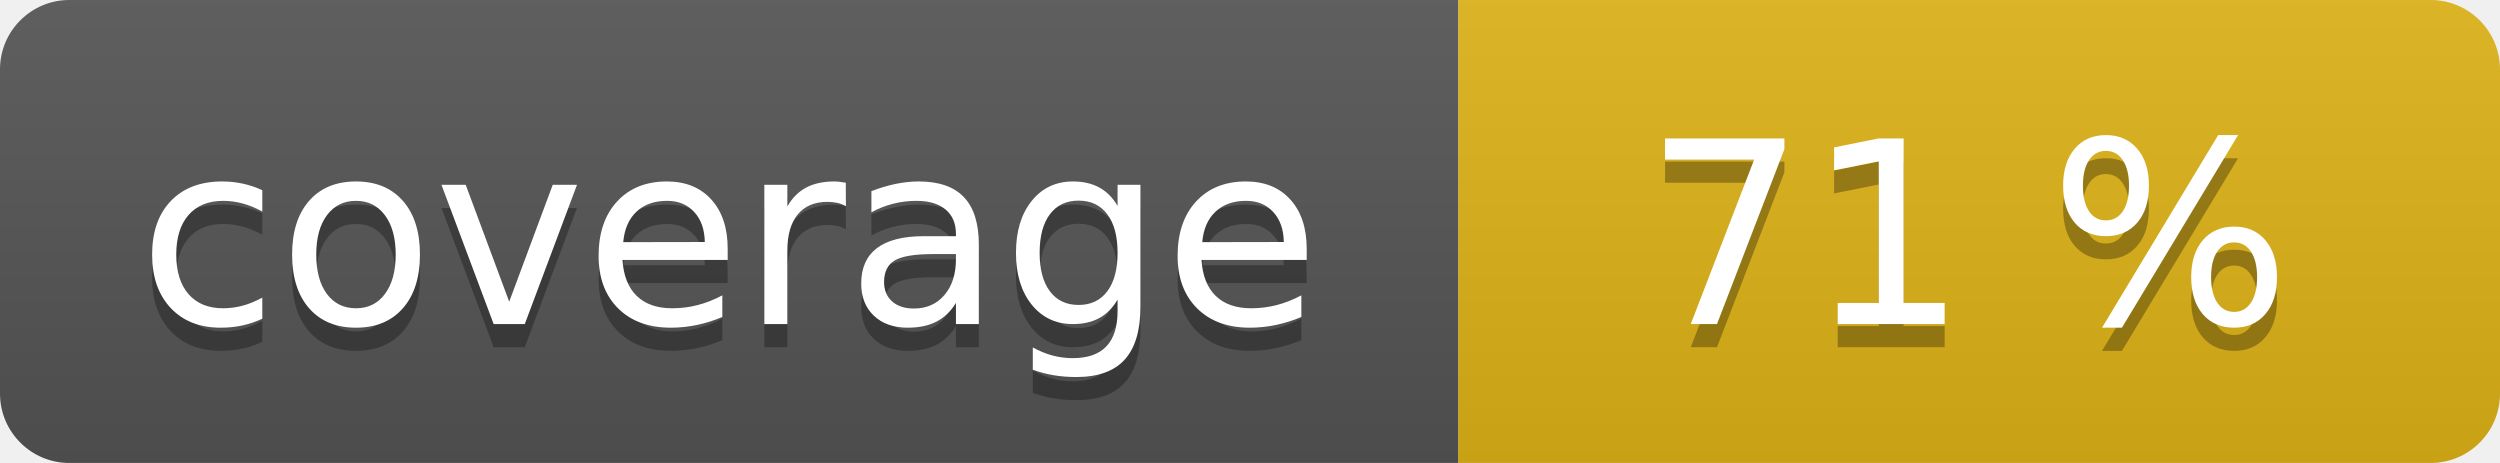
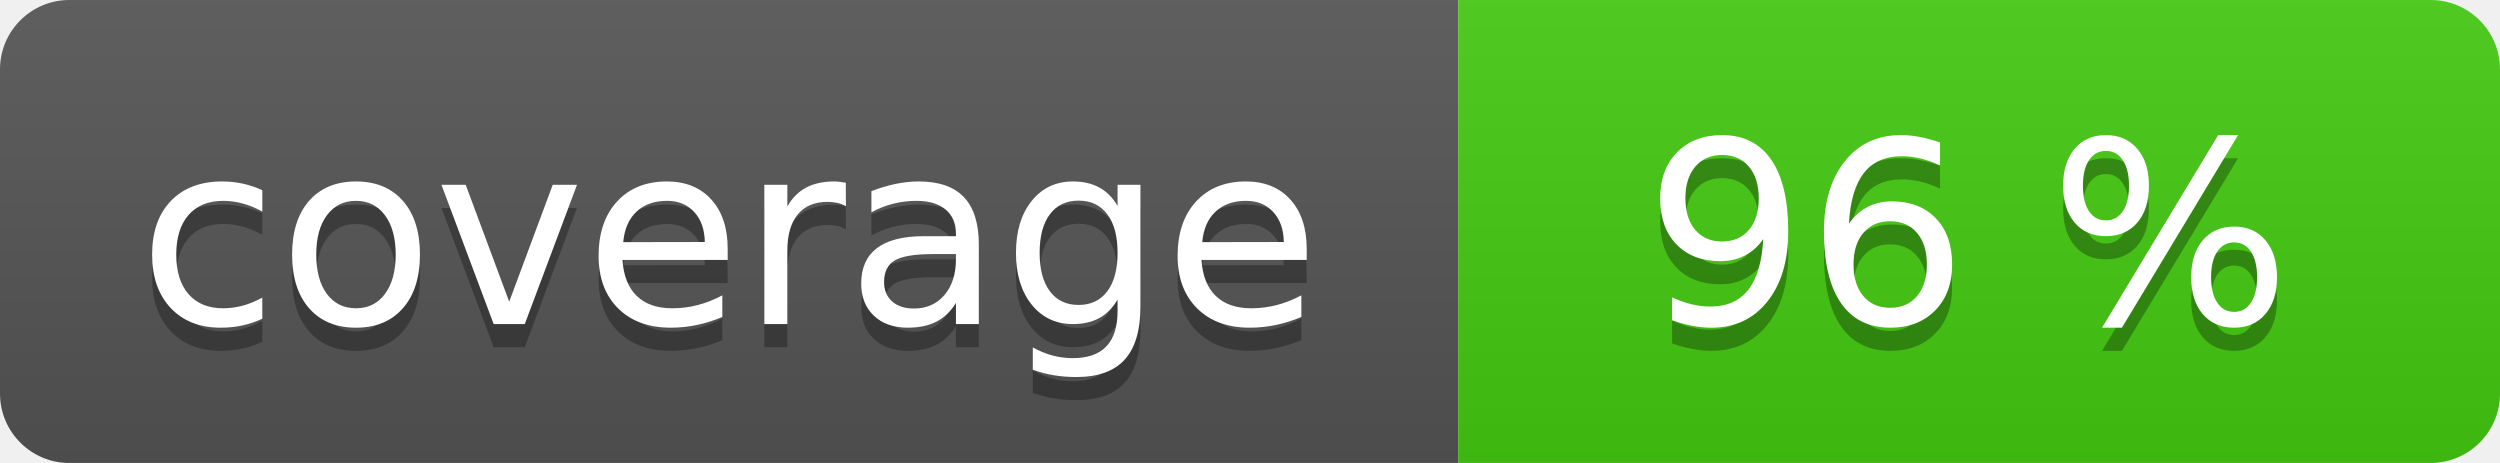
<svg xmlns="http://www.w3.org/2000/svg" width="108" height="20" role="img">
  <linearGradient id="s" x2="0" y2="100%">
    <stop offset="0" stop-color="#bbb" stop-opacity=".1" />
    <stop offset="1" stop-opacity=".1" />
  </linearGradient>
  <clipPath id="r">
    <rect width="108" height="20" rx="3" fill="#fff" />
  </clipPath>
  <g clip-path="url(#r)">
    <rect width="63" height="20" fill="#555" />
-     <rect x="63" width="45" height="20" fill="#dfb317" />
+     <rect x="63" width="45" height="20" fill="#4c1" />
    <rect width="108" height="20" fill="url(#s)" />
  </g>
  <g fill="#fff" text-anchor="middle" font-family="Verdana,Geneva,DejaVu Sans,sans-serif" text-rendering="geometricPrecision" font-size="110">
    <text aria-hidden="true" x="315" y="150" fill="#010101" fill-opacity=".3" transform="scale(.1)" textLength="530">coverage</text>
    <text x="315" y="140" transform="scale(.1)" fill="#fff" textLength="530">coverage</text>
-     <text aria-hidden="true" x="850" y="150" fill="#010101" fill-opacity=".3" transform="scale(.1)" textLength="350">71 %</text>
-     <text x="850" y="140" transform="scale(.1)" fill="#fff" textLength="350">71 %</text>
+     <text aria-hidden="true" x="850" y="150" fill="#010101" fill-opacity=".3" transform="scale(.1)" textLength="350">96 %</text>
+     <text x="850" y="140" transform="scale(.1)" fill="#fff" textLength="350">96 %</text>
  </g>
</svg>
